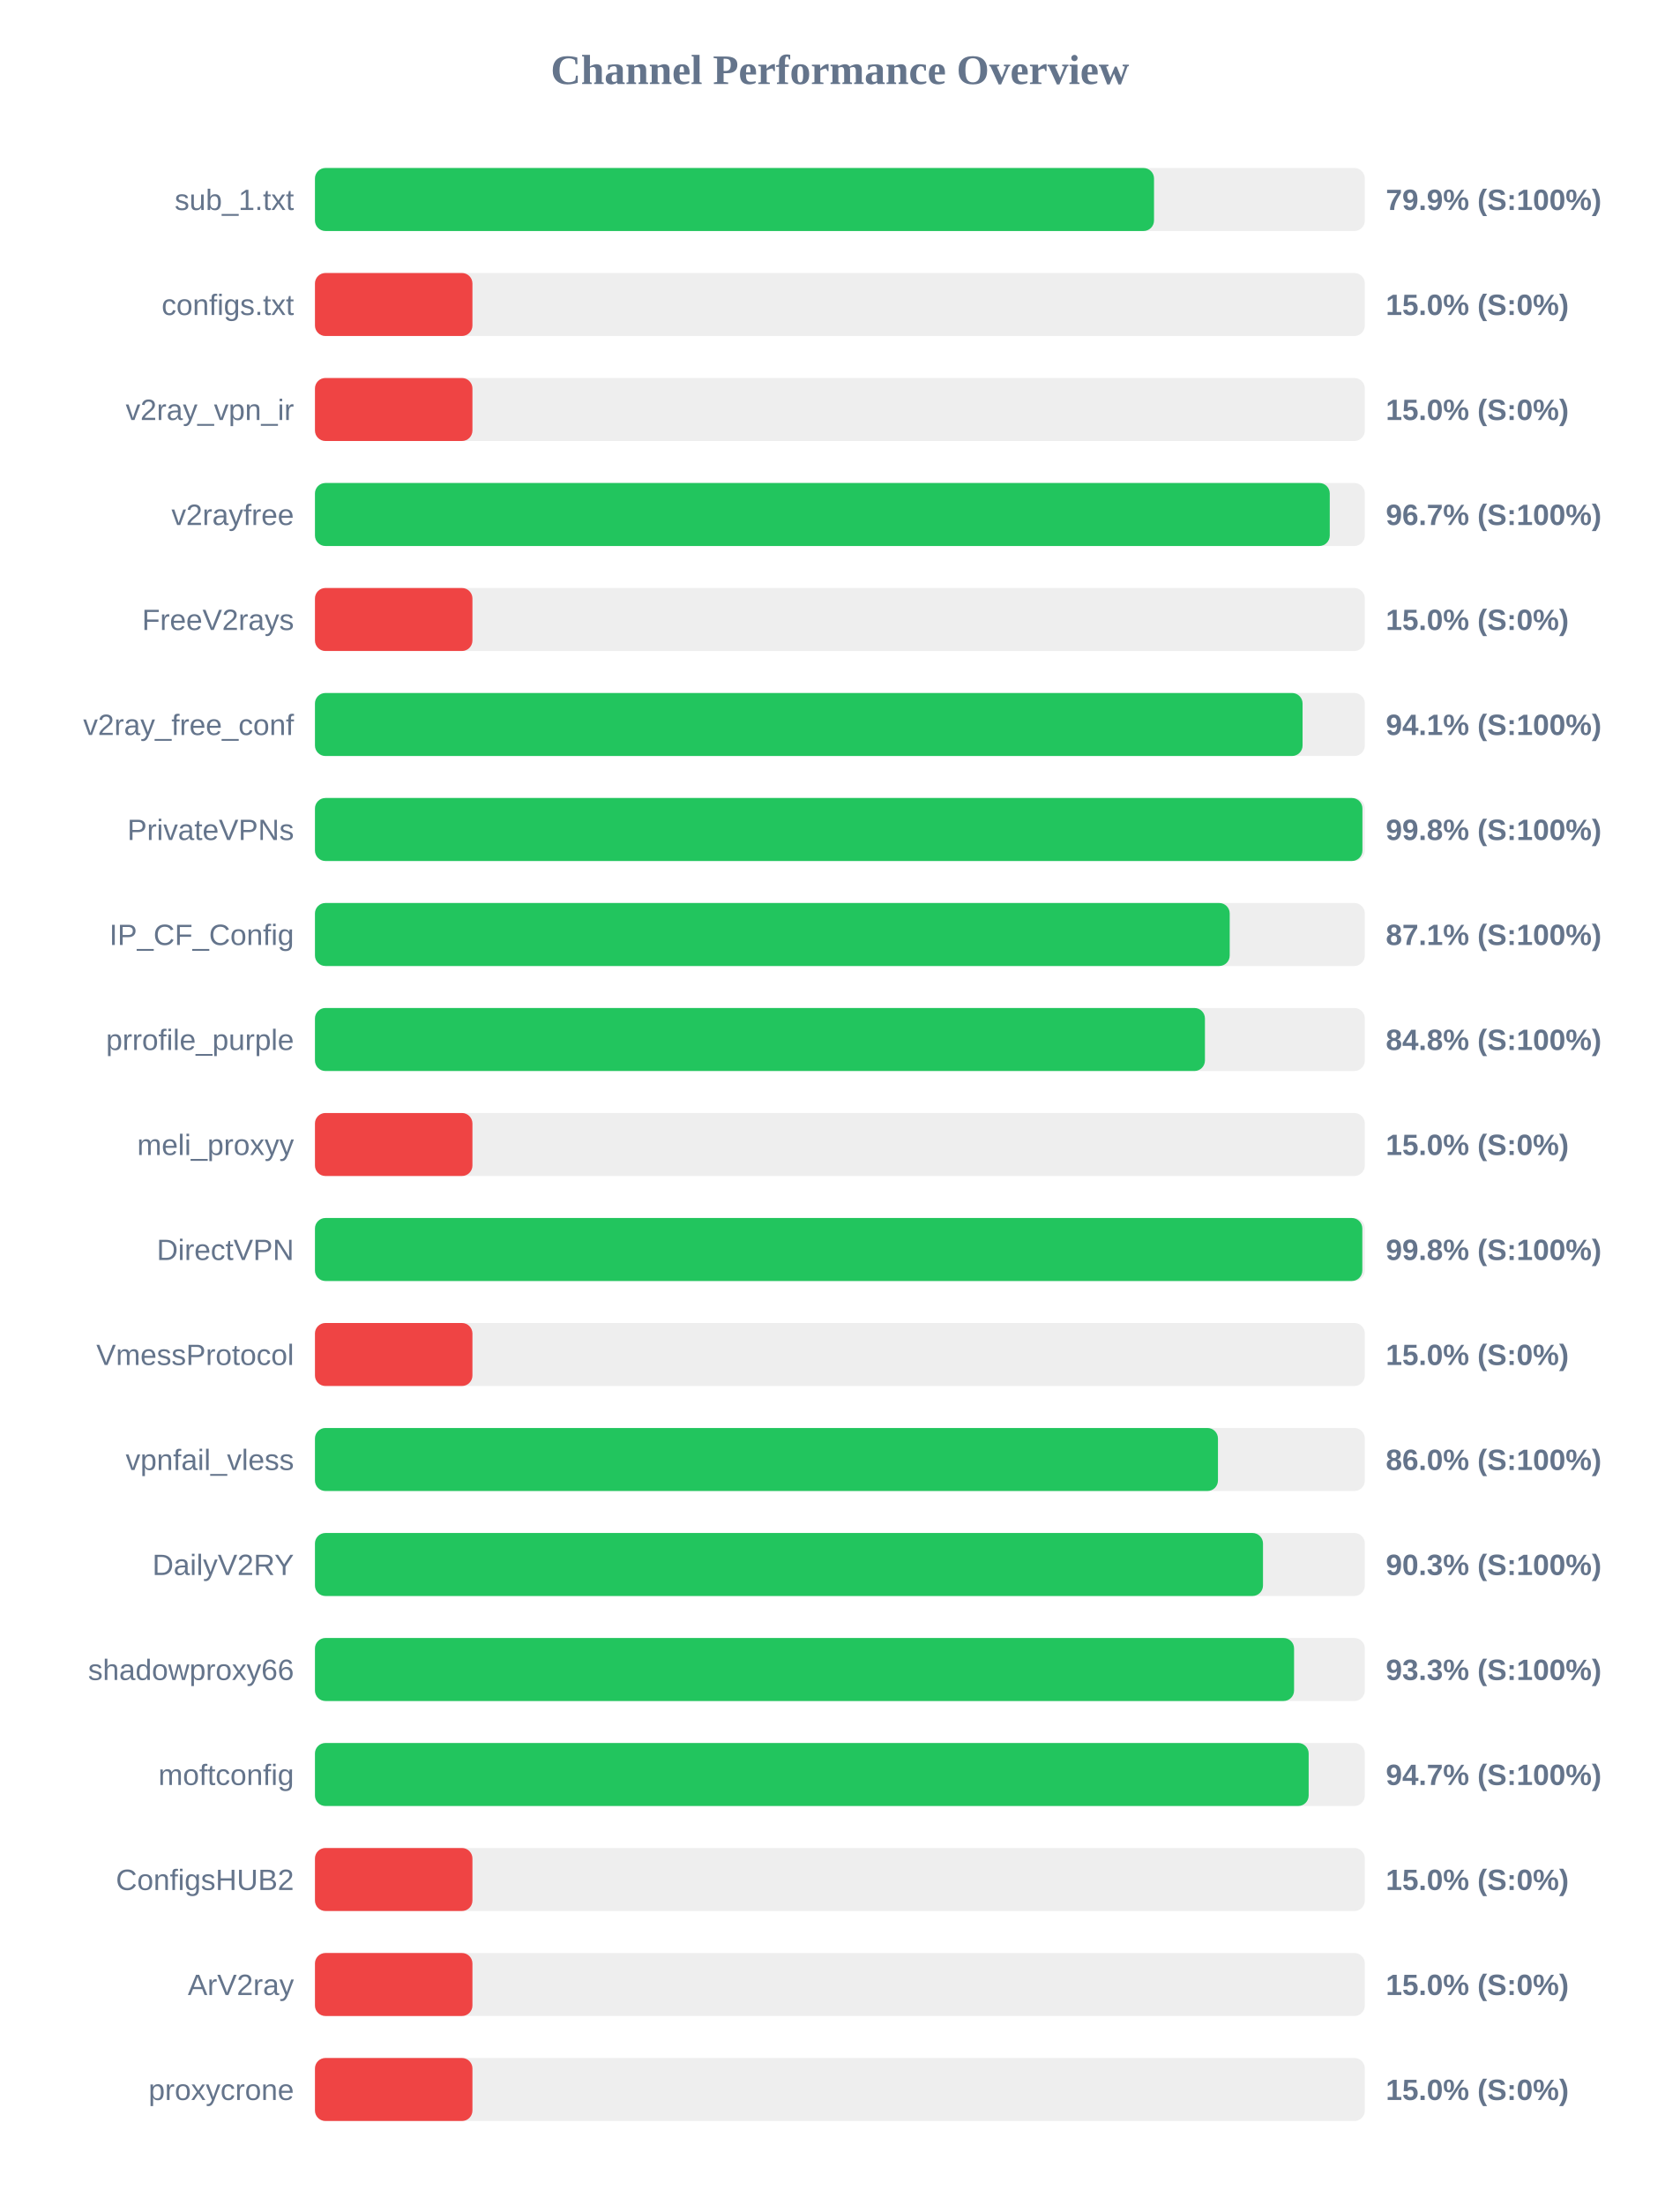
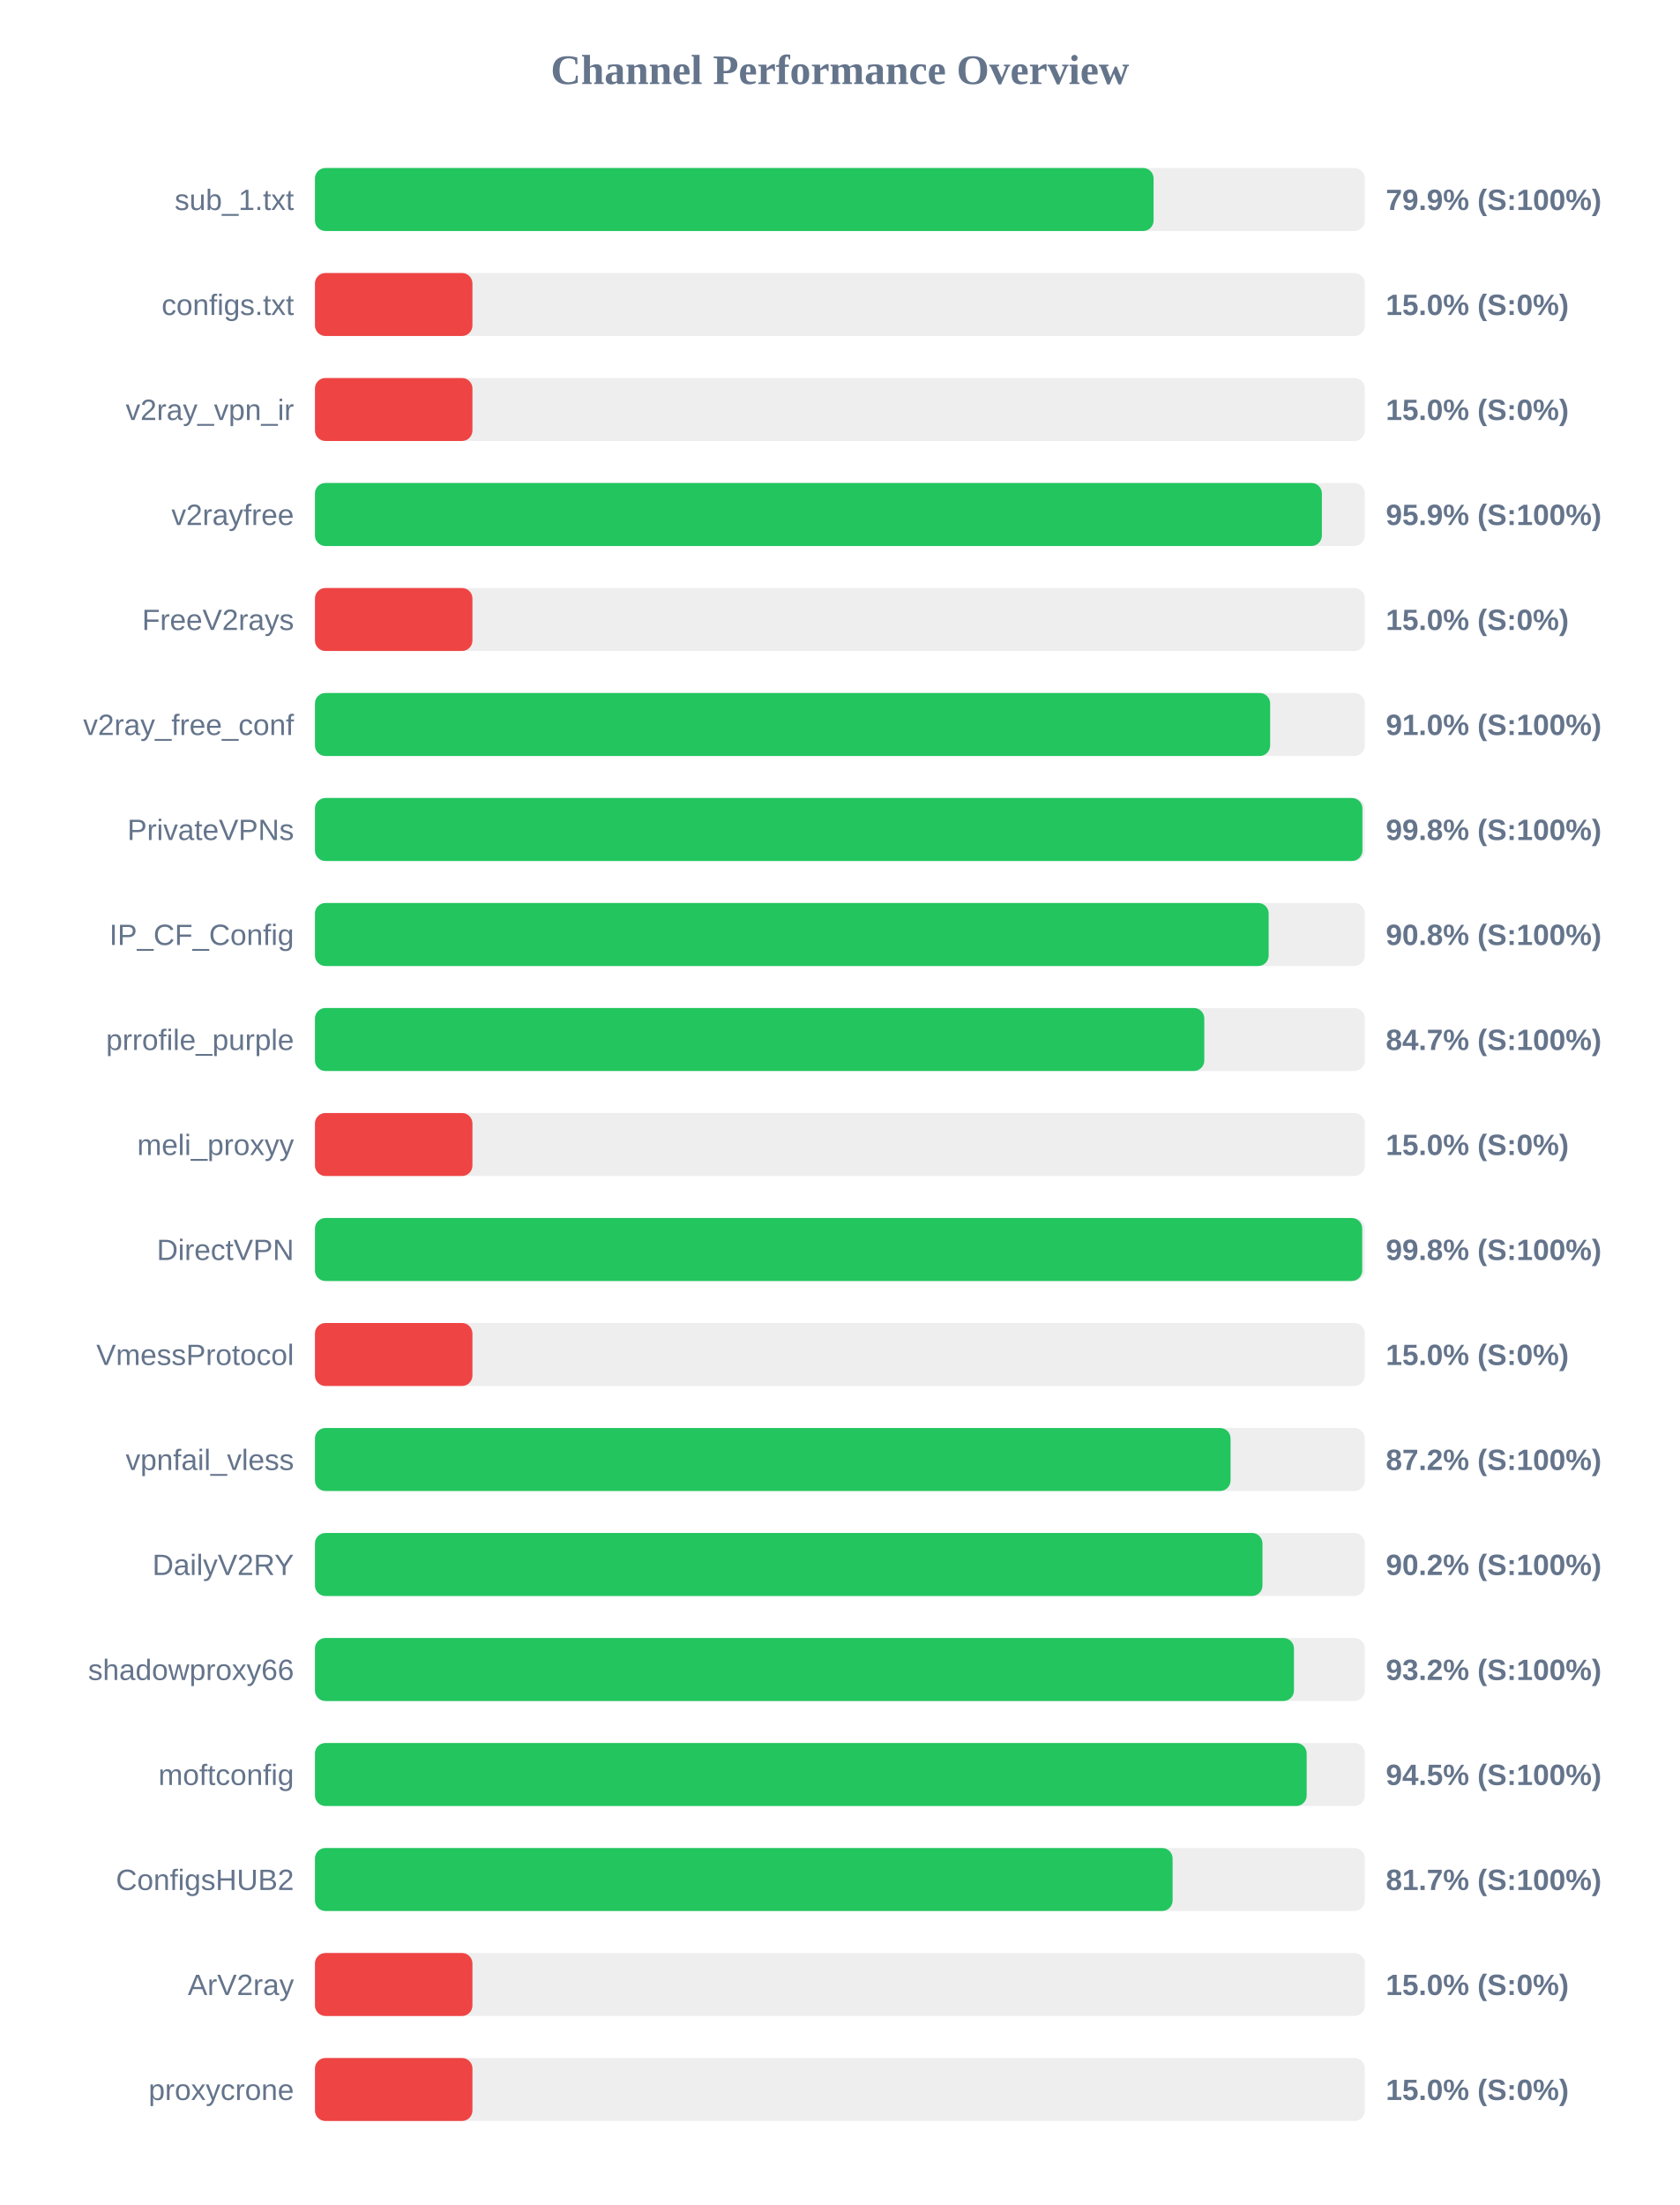
<svg xmlns="http://www.w3.org/2000/svg" width="800" height="1050" version="1.1">
  <style>
        .row { font: 14px Arial; fill: #64748b; }
        .score { font: bold 14px Arial; fill: #64748b; }
    </style>
  <text x="400" y="40" text-anchor="middle" font-size="20px" font-weight="bold" fill="#64748b">Channel Performance Overview</text>
  <rect x="150" y="80" width="500" height="30" fill="#eee" rx="5" />
-   <rect x="150" y="80" width="399.6" height="30" fill="#22c55e" rx="5" />
+   <rect x="150" y="80" width="399.4" height="30" fill="#22c55e" rx="5" />
  <text x="140" y="100" text-anchor="end" class="row">sub_1.txt</text>
  <text x="660" y="100" text-anchor="start" class="score">79.9% (S:100%)</text>
  <rect x="150" y="130" width="500" height="30" fill="#eee" rx="5" />
  <rect x="150" y="130" width="75.0" height="30" fill="#ef4444" rx="5" />
  <text x="140" y="150" text-anchor="end" class="row">configs.txt</text>
  <text x="660" y="150" text-anchor="start" class="score">15.0% (S:0%)</text>
  <rect x="150" y="180" width="500" height="30" fill="#eee" rx="5" />
  <rect x="150" y="180" width="75.0" height="30" fill="#ef4444" rx="5" />
  <text x="140" y="200" text-anchor="end" class="row">v2ray_vpn_ir</text>
  <text x="660" y="200" text-anchor="start" class="score">15.0% (S:0%)</text>
  <rect x="150" y="230" width="500" height="30" fill="#eee" rx="5" />
-   <rect x="150" y="230" width="483.3" height="30" fill="#22c55e" rx="5" />
+   <rect x="150" y="230" width="479.55" height="30" fill="#22c55e" rx="5" />
  <text x="140" y="250" text-anchor="end" class="row">v2rayfree</text>
-   <text x="660" y="250" text-anchor="start" class="score">96.7% (S:100%)</text>
+   <text x="660" y="250" text-anchor="start" class="score">95.9% (S:100%)</text>
  <rect x="150" y="280" width="500" height="30" fill="#eee" rx="5" />
  <rect x="150" y="280" width="75.0" height="30" fill="#ef4444" rx="5" />
  <text x="140" y="300" text-anchor="end" class="row">FreeV2rays</text>
  <text x="660" y="300" text-anchor="start" class="score">15.0% (S:0%)</text>
  <rect x="150" y="330" width="500" height="30" fill="#eee" rx="5" />
-   <rect x="150" y="330" width="470.35" height="30" fill="#22c55e" rx="5" />
+   <rect x="150" y="330" width="454.9" height="30" fill="#22c55e" rx="5" />
  <text x="140" y="350" text-anchor="end" class="row">v2ray_free_conf</text>
-   <text x="660" y="350" text-anchor="start" class="score">94.1% (S:100%)</text>
+   <text x="660" y="350" text-anchor="start" class="score">91.0% (S:100%)</text>
  <rect x="150" y="380" width="500" height="30" fill="#eee" rx="5" />
  <rect x="150" y="380" width="498.85" height="30" fill="#22c55e" rx="5" />
  <text x="140" y="400" text-anchor="end" class="row">PrivateVPNs</text>
  <text x="660" y="400" text-anchor="start" class="score">99.8% (S:100%)</text>
  <rect x="150" y="430" width="500" height="30" fill="#eee" rx="5" />
-   <rect x="150" y="430" width="435.65" height="30" fill="#22c55e" rx="5" />
+   <rect x="150" y="430" width="454.2" height="30" fill="#22c55e" rx="5" />
  <text x="140" y="450" text-anchor="end" class="row">IP_CF_Config</text>
-   <text x="660" y="450" text-anchor="start" class="score">87.1% (S:100%)</text>
+   <text x="660" y="450" text-anchor="start" class="score">90.8% (S:100%)</text>
  <rect x="150" y="480" width="500" height="30" fill="#eee" rx="5" />
-   <rect x="150" y="480" width="423.85" height="30" fill="#22c55e" rx="5" />
+   <rect x="150" y="480" width="423.55" height="30" fill="#22c55e" rx="5" />
  <text x="140" y="500" text-anchor="end" class="row">prrofile_purple</text>
-   <text x="660" y="500" text-anchor="start" class="score">84.8% (S:100%)</text>
+   <text x="660" y="500" text-anchor="start" class="score">84.7% (S:100%)</text>
  <rect x="150" y="530" width="500" height="30" fill="#eee" rx="5" />
  <rect x="150" y="530" width="75.0" height="30" fill="#ef4444" rx="5" />
  <text x="140" y="550" text-anchor="end" class="row">meli_proxyy</text>
  <text x="660" y="550" text-anchor="start" class="score">15.0% (S:0%)</text>
  <rect x="150" y="580" width="500" height="30" fill="#eee" rx="5" />
-   <rect x="150" y="580" width="498.8" height="30" fill="#22c55e" rx="5" />
+   <rect x="150" y="580" width="498.75" height="30" fill="#22c55e" rx="5" />
  <text x="140" y="600" text-anchor="end" class="row">DirectVPN</text>
  <text x="660" y="600" text-anchor="start" class="score">99.8% (S:100%)</text>
  <rect x="150" y="630" width="500" height="30" fill="#eee" rx="5" />
  <rect x="150" y="630" width="75.0" height="30" fill="#ef4444" rx="5" />
  <text x="140" y="650" text-anchor="end" class="row">VmessProtocol</text>
  <text x="660" y="650" text-anchor="start" class="score">15.0% (S:0%)</text>
  <rect x="150" y="680" width="500" height="30" fill="#eee" rx="5" />
-   <rect x="150" y="680" width="430.05" height="30" fill="#22c55e" rx="5" />
+   <rect x="150" y="680" width="436.05" height="30" fill="#22c55e" rx="5" />
  <text x="140" y="700" text-anchor="end" class="row">vpnfail_vless</text>
-   <text x="660" y="700" text-anchor="start" class="score">86.0% (S:100%)</text>
+   <text x="660" y="700" text-anchor="start" class="score">87.2% (S:100%)</text>
  <rect x="150" y="730" width="500" height="30" fill="#eee" rx="5" />
-   <rect x="150" y="730" width="451.5" height="30" fill="#22c55e" rx="5" />
+   <rect x="150" y="730" width="451.25" height="30" fill="#22c55e" rx="5" />
  <text x="140" y="750" text-anchor="end" class="row">DailyV2RY</text>
-   <text x="660" y="750" text-anchor="start" class="score">90.3% (S:100%)</text>
+   <text x="660" y="750" text-anchor="start" class="score">90.2% (S:100%)</text>
  <rect x="150" y="780" width="500" height="30" fill="#eee" rx="5" />
-   <rect x="150" y="780" width="466.3" height="30" fill="#22c55e" rx="5" />
+   <rect x="150" y="780" width="466.25" height="30" fill="#22c55e" rx="5" />
  <text x="140" y="800" text-anchor="end" class="row">shadowproxy66</text>
-   <text x="660" y="800" text-anchor="start" class="score">93.3% (S:100%)</text>
+   <text x="660" y="800" text-anchor="start" class="score">93.2% (S:100%)</text>
  <rect x="150" y="830" width="500" height="30" fill="#eee" rx="5" />
-   <rect x="150" y="830" width="473.25" height="30" fill="#22c55e" rx="5" />
+   <rect x="150" y="830" width="472.3" height="30" fill="#22c55e" rx="5" />
  <text x="140" y="850" text-anchor="end" class="row">moftconfig</text>
-   <text x="660" y="850" text-anchor="start" class="score">94.7% (S:100%)</text>
+   <text x="660" y="850" text-anchor="start" class="score">94.5% (S:100%)</text>
  <rect x="150" y="880" width="500" height="30" fill="#eee" rx="5" />
-   <rect x="150" y="880" width="75.0" height="30" fill="#ef4444" rx="5" />
+   <rect x="150" y="880" width="408.45" height="30" fill="#22c55e" rx="5" />
  <text x="140" y="900" text-anchor="end" class="row">ConfigsHUB2</text>
-   <text x="660" y="900" text-anchor="start" class="score">15.0% (S:0%)</text>
+   <text x="660" y="900" text-anchor="start" class="score">81.7% (S:100%)</text>
  <rect x="150" y="930" width="500" height="30" fill="#eee" rx="5" />
  <rect x="150" y="930" width="75.0" height="30" fill="#ef4444" rx="5" />
  <text x="140" y="950" text-anchor="end" class="row">ArV2ray</text>
  <text x="660" y="950" text-anchor="start" class="score">15.0% (S:0%)</text>
  <rect x="150" y="980" width="500" height="30" fill="#eee" rx="5" />
  <rect x="150" y="980" width="75.0" height="30" fill="#ef4444" rx="5" />
  <text x="140" y="1000" text-anchor="end" class="row">proxycrone</text>
  <text x="660" y="1000" text-anchor="start" class="score">15.0% (S:0%)</text>
</svg>
